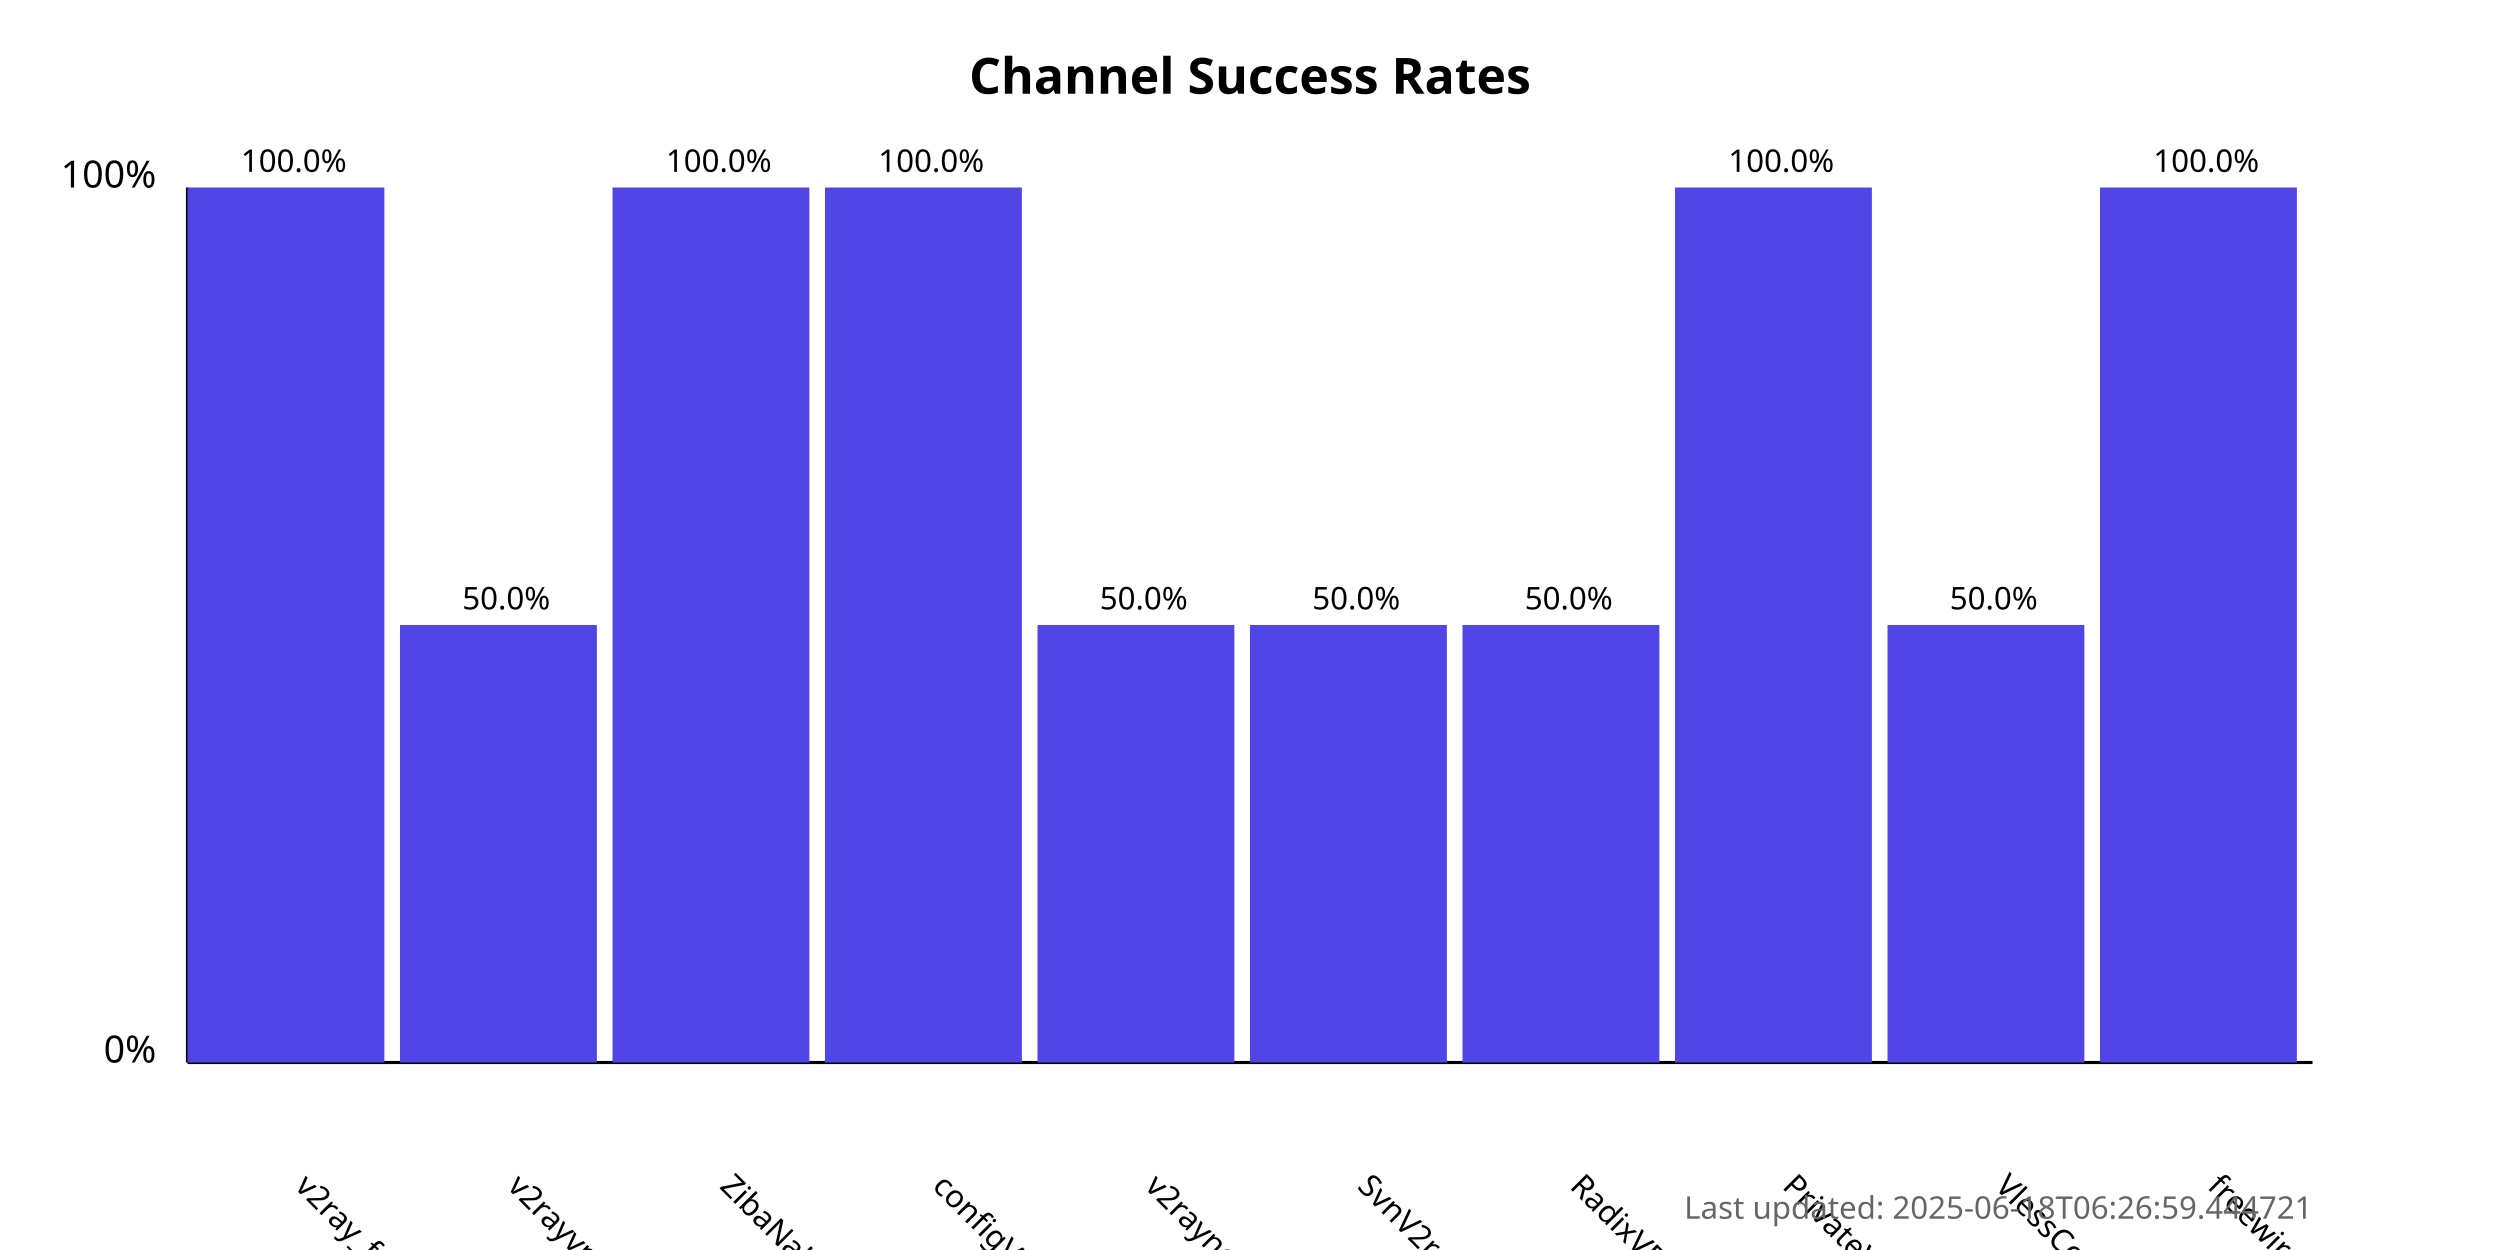
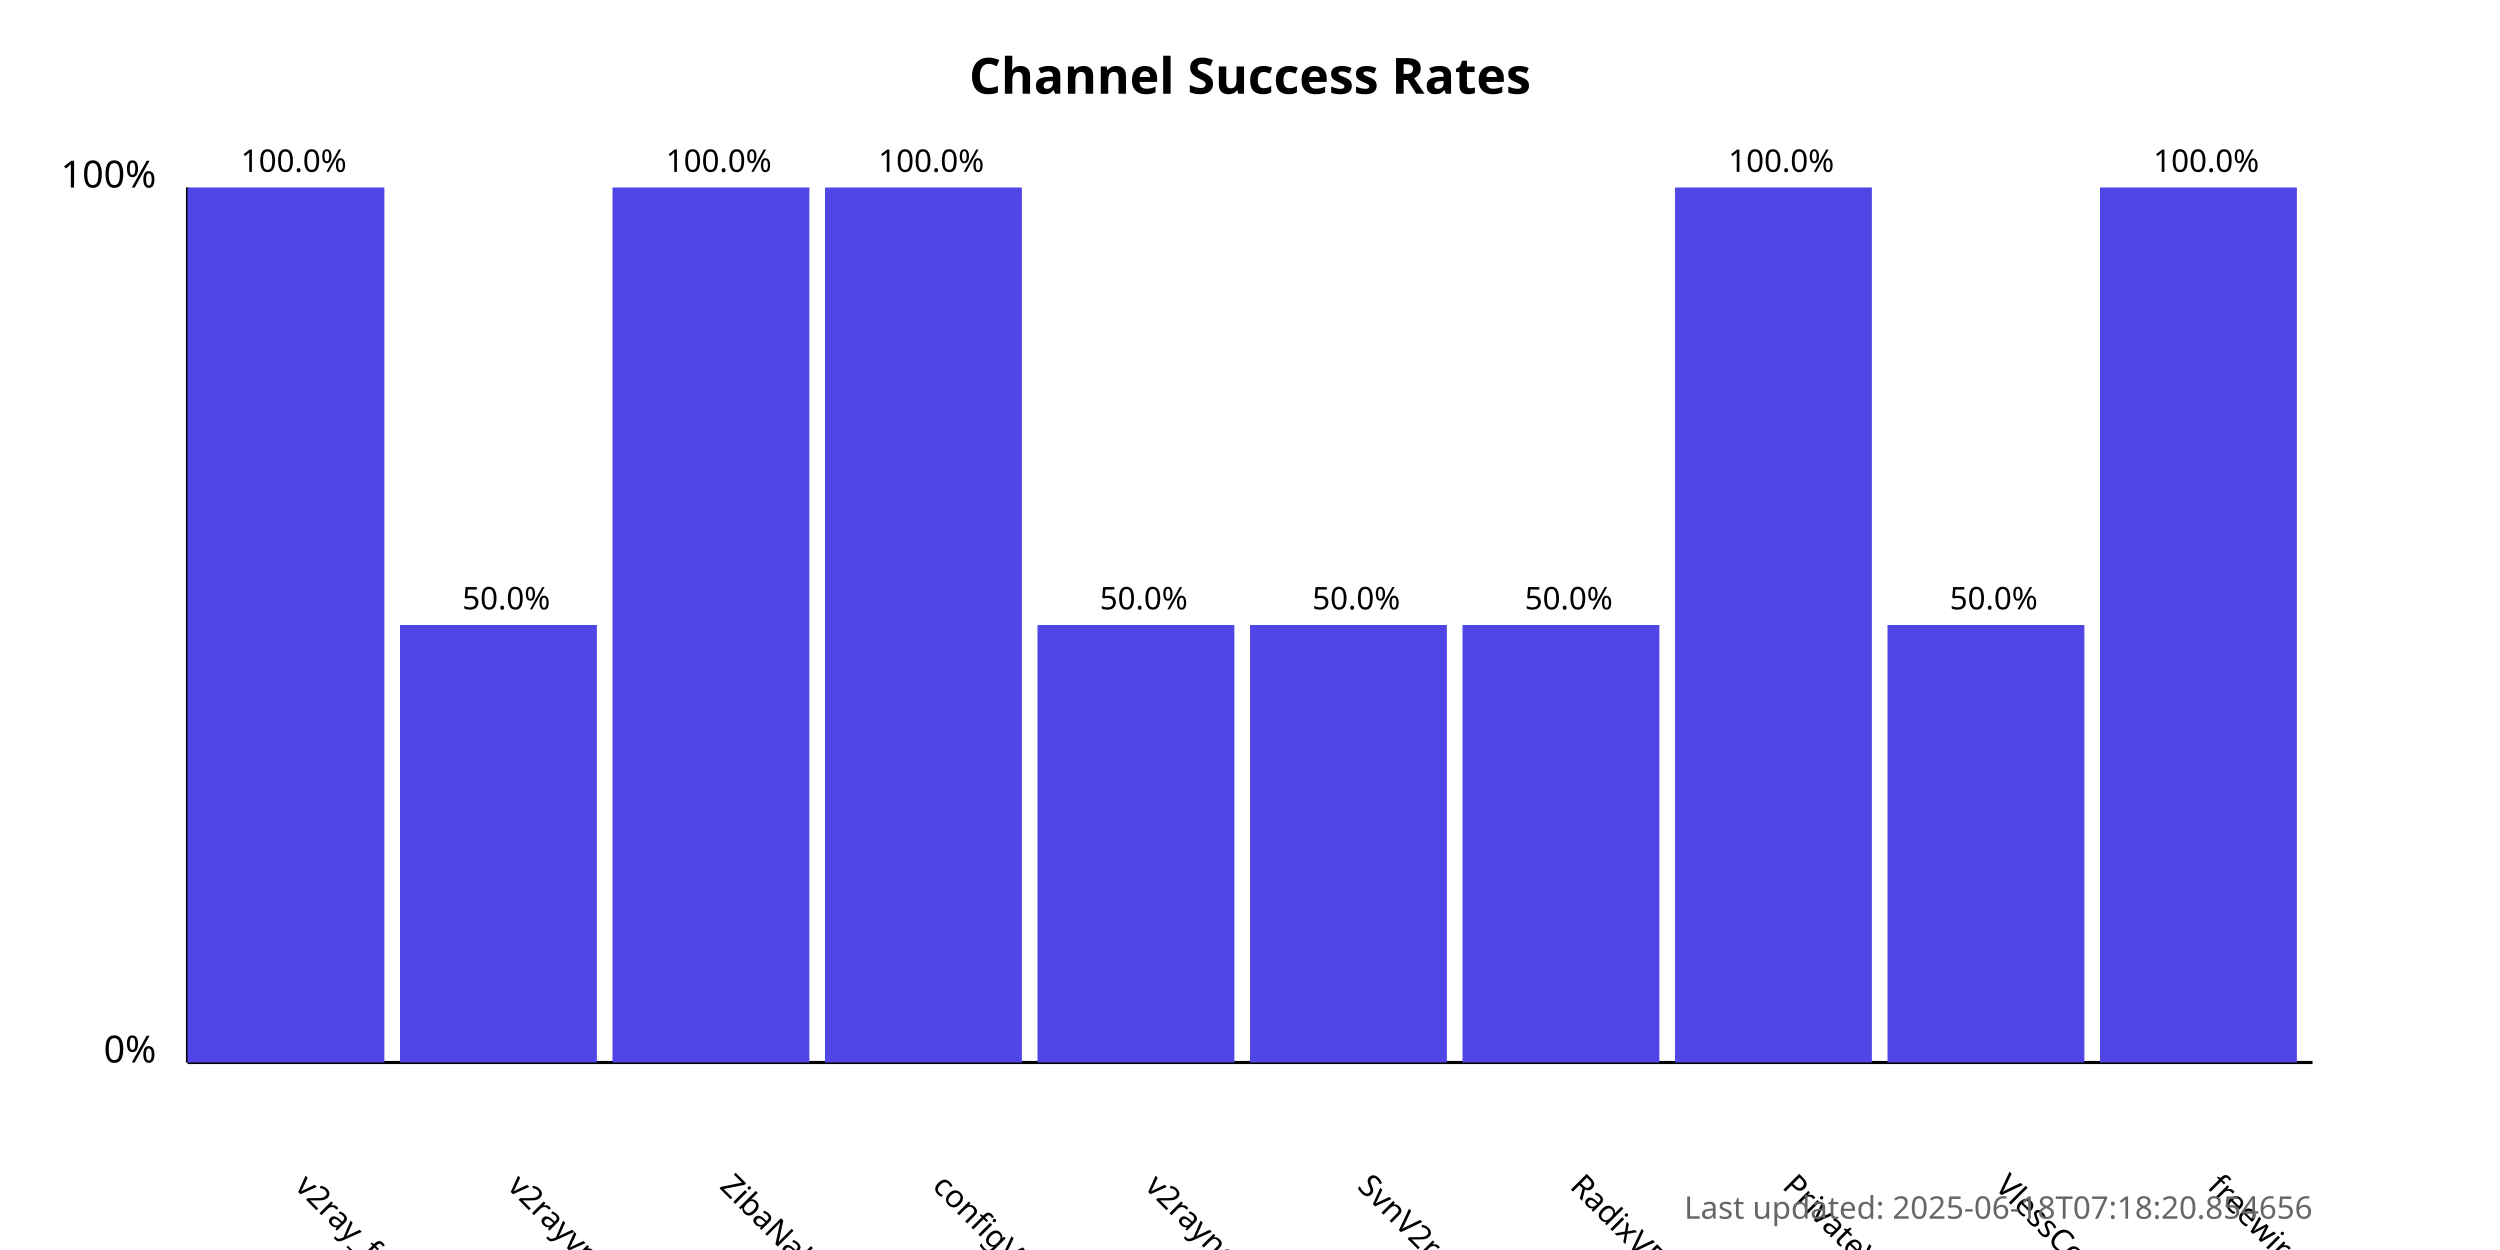
<svg xmlns="http://www.w3.org/2000/svg" width="800" height="400">
  <style>
            .chart-title { font: bold 16px sans-serif; }
            .axis-label { font: 12px sans-serif; }
            .tick-label { font: 10px sans-serif; }
            .bar { fill: #4f46e5; }
            .bar:hover { fill: #6366f1; }
            .timestamp { font: 10px sans-serif; fill: #666; }
        </style>
  <text x="400.0" y="30" text-anchor="middle" class="chart-title">
            Channel Success Rates
        </text>
  <line x1="60" y1="340" x2="60" y2="60" stroke="black" stroke-width="1" />
  <line x1="60" y1="340" x2="740" y2="340" stroke="black" stroke-width="1" />
  <text x="50" y="340" text-anchor="end" class="axis-label">0%</text>
  <text x="50" y="60" text-anchor="end" class="axis-label">100%</text>
  <g>
    <rect x="60" y="60.0" width="63.0" height="280.0" class="bar" />
    <text x="94.0" y="380" transform="rotate(45, 94.0, 380)" text-anchor="start" class="tick-label">
                v2ray_free_conf
            </text>
    <text x="94.0" y="55.0" text-anchor="middle" class="tick-label">
                100.0%
            </text>
  </g>
  <g>
    <rect x="128.0" y="200.0" width="63.0" height="140.0" class="bar" />
    <text x="162.0" y="380" transform="rotate(45, 162.0, 380)" text-anchor="start" class="tick-label">
                v2rayvpno
            </text>
    <text x="162.0" y="195.0" text-anchor="middle" class="tick-label">
                50.0%
            </text>
  </g>
  <g>
    <rect x="196.0" y="60.0" width="63.0" height="280.0" class="bar" />
    <text x="230.0" y="380" transform="rotate(45, 230.0, 380)" text-anchor="start" class="tick-label">
                ZibaNabz
            </text>
    <text x="230.0" y="55.0" text-anchor="middle" class="tick-label">
                100.0%
            </text>
  </g>
  <g>
    <rect x="264.0" y="60.0" width="63.0" height="280.0" class="bar" />
    <text x="298.0" y="380" transform="rotate(45, 298.0, 380)" text-anchor="start" class="tick-label">
                configV2rayForFree
            </text>
    <text x="298.0" y="55.0" text-anchor="middle" class="tick-label">
                100.0%
            </text>
  </g>
  <g>
    <rect x="332.0" y="200.0" width="63.0" height="140.0" class="bar" />
    <text x="366.0" y="380" transform="rotate(45, 366.0, 380)" text-anchor="start" class="tick-label">
                v2rayngvpn
            </text>
    <text x="366.0" y="195.0" text-anchor="middle" class="tick-label">
                50.0%
            </text>
  </g>
  <g>
    <rect x="400.0" y="200.0" width="63.0" height="140.0" class="bar" />
    <text x="434.0" y="380" transform="rotate(45, 434.0, 380)" text-anchor="start" class="tick-label">
                SvnV2ray
            </text>
    <text x="434.0" y="195.0" text-anchor="middle" class="tick-label">
                50.0%
            </text>
  </g>
  <g>
    <rect x="468.0" y="200.0" width="63.0" height="140.0" class="bar" />
    <text x="502.0" y="380" transform="rotate(45, 502.0, 380)" text-anchor="start" class="tick-label">
                RadixVPN
            </text>
    <text x="502.0" y="195.0" text-anchor="middle" class="tick-label">
                50.0%
            </text>
  </g>
  <g>
    <rect x="536.0" y="60.0" width="63.0" height="280.0" class="bar" />
    <text x="570.0" y="380" transform="rotate(45, 570.0, 380)" text-anchor="start" class="tick-label">
                PrivateVPNs
            </text>
    <text x="570.0" y="55.0" text-anchor="middle" class="tick-label">
                100.0%
            </text>
  </g>
  <g>
    <rect x="604.0" y="200.0" width="63.0" height="140.0" class="bar" />
    <text x="638.0" y="380" transform="rotate(45, 638.0, 380)" text-anchor="start" class="tick-label">
                VlessConfig
            </text>
    <text x="638.0" y="195.0" text-anchor="middle" class="tick-label">
                50.0%
            </text>
  </g>
  <g>
    <rect x="672.0" y="60.0" width="63.0" height="280.0" class="bar" />
    <text x="706.0" y="380" transform="rotate(45, 706.0, 380)" text-anchor="start" class="tick-label">
                freewireguard
            </text>
    <text x="706.0" y="55.0" text-anchor="middle" class="tick-label">
                100.0%
            </text>
  </g>
  <text x="740" y="390" text-anchor="end" class="timestamp">
-             Last updated: 2025-06-18T06:26:59.444721
+             Last updated: 2025-06-18T07:18:20.854656
        </text>
</svg>
